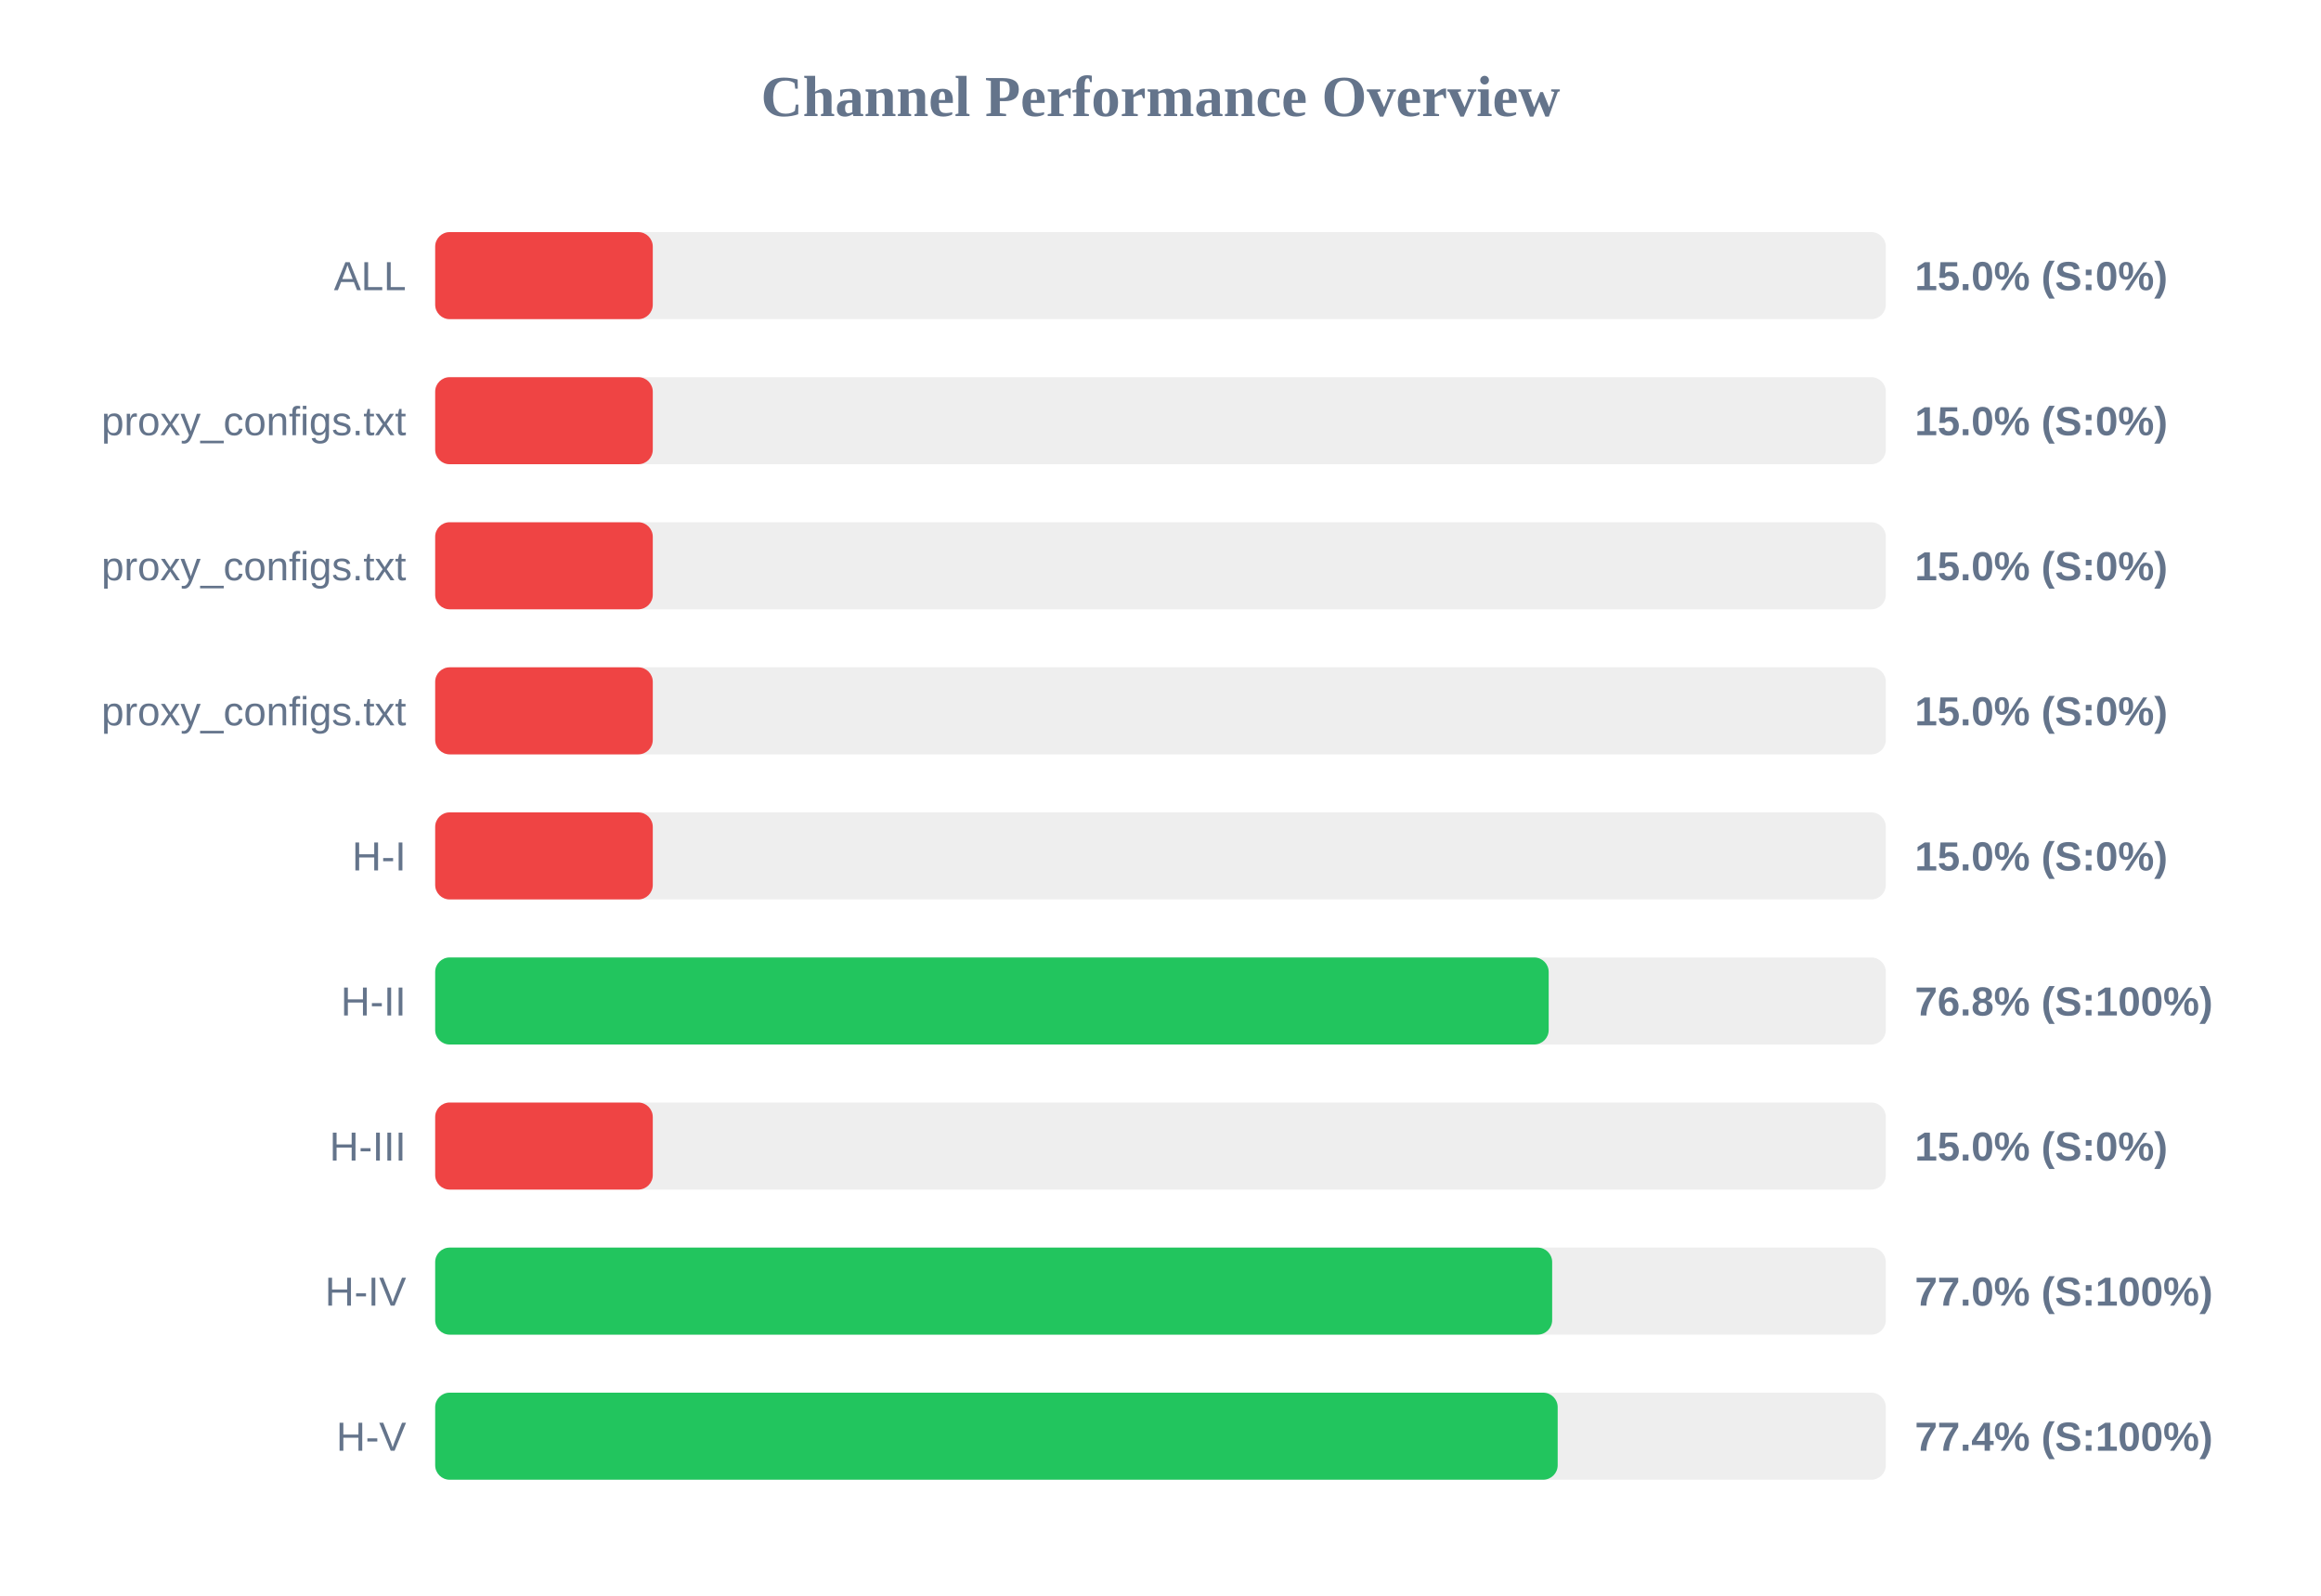
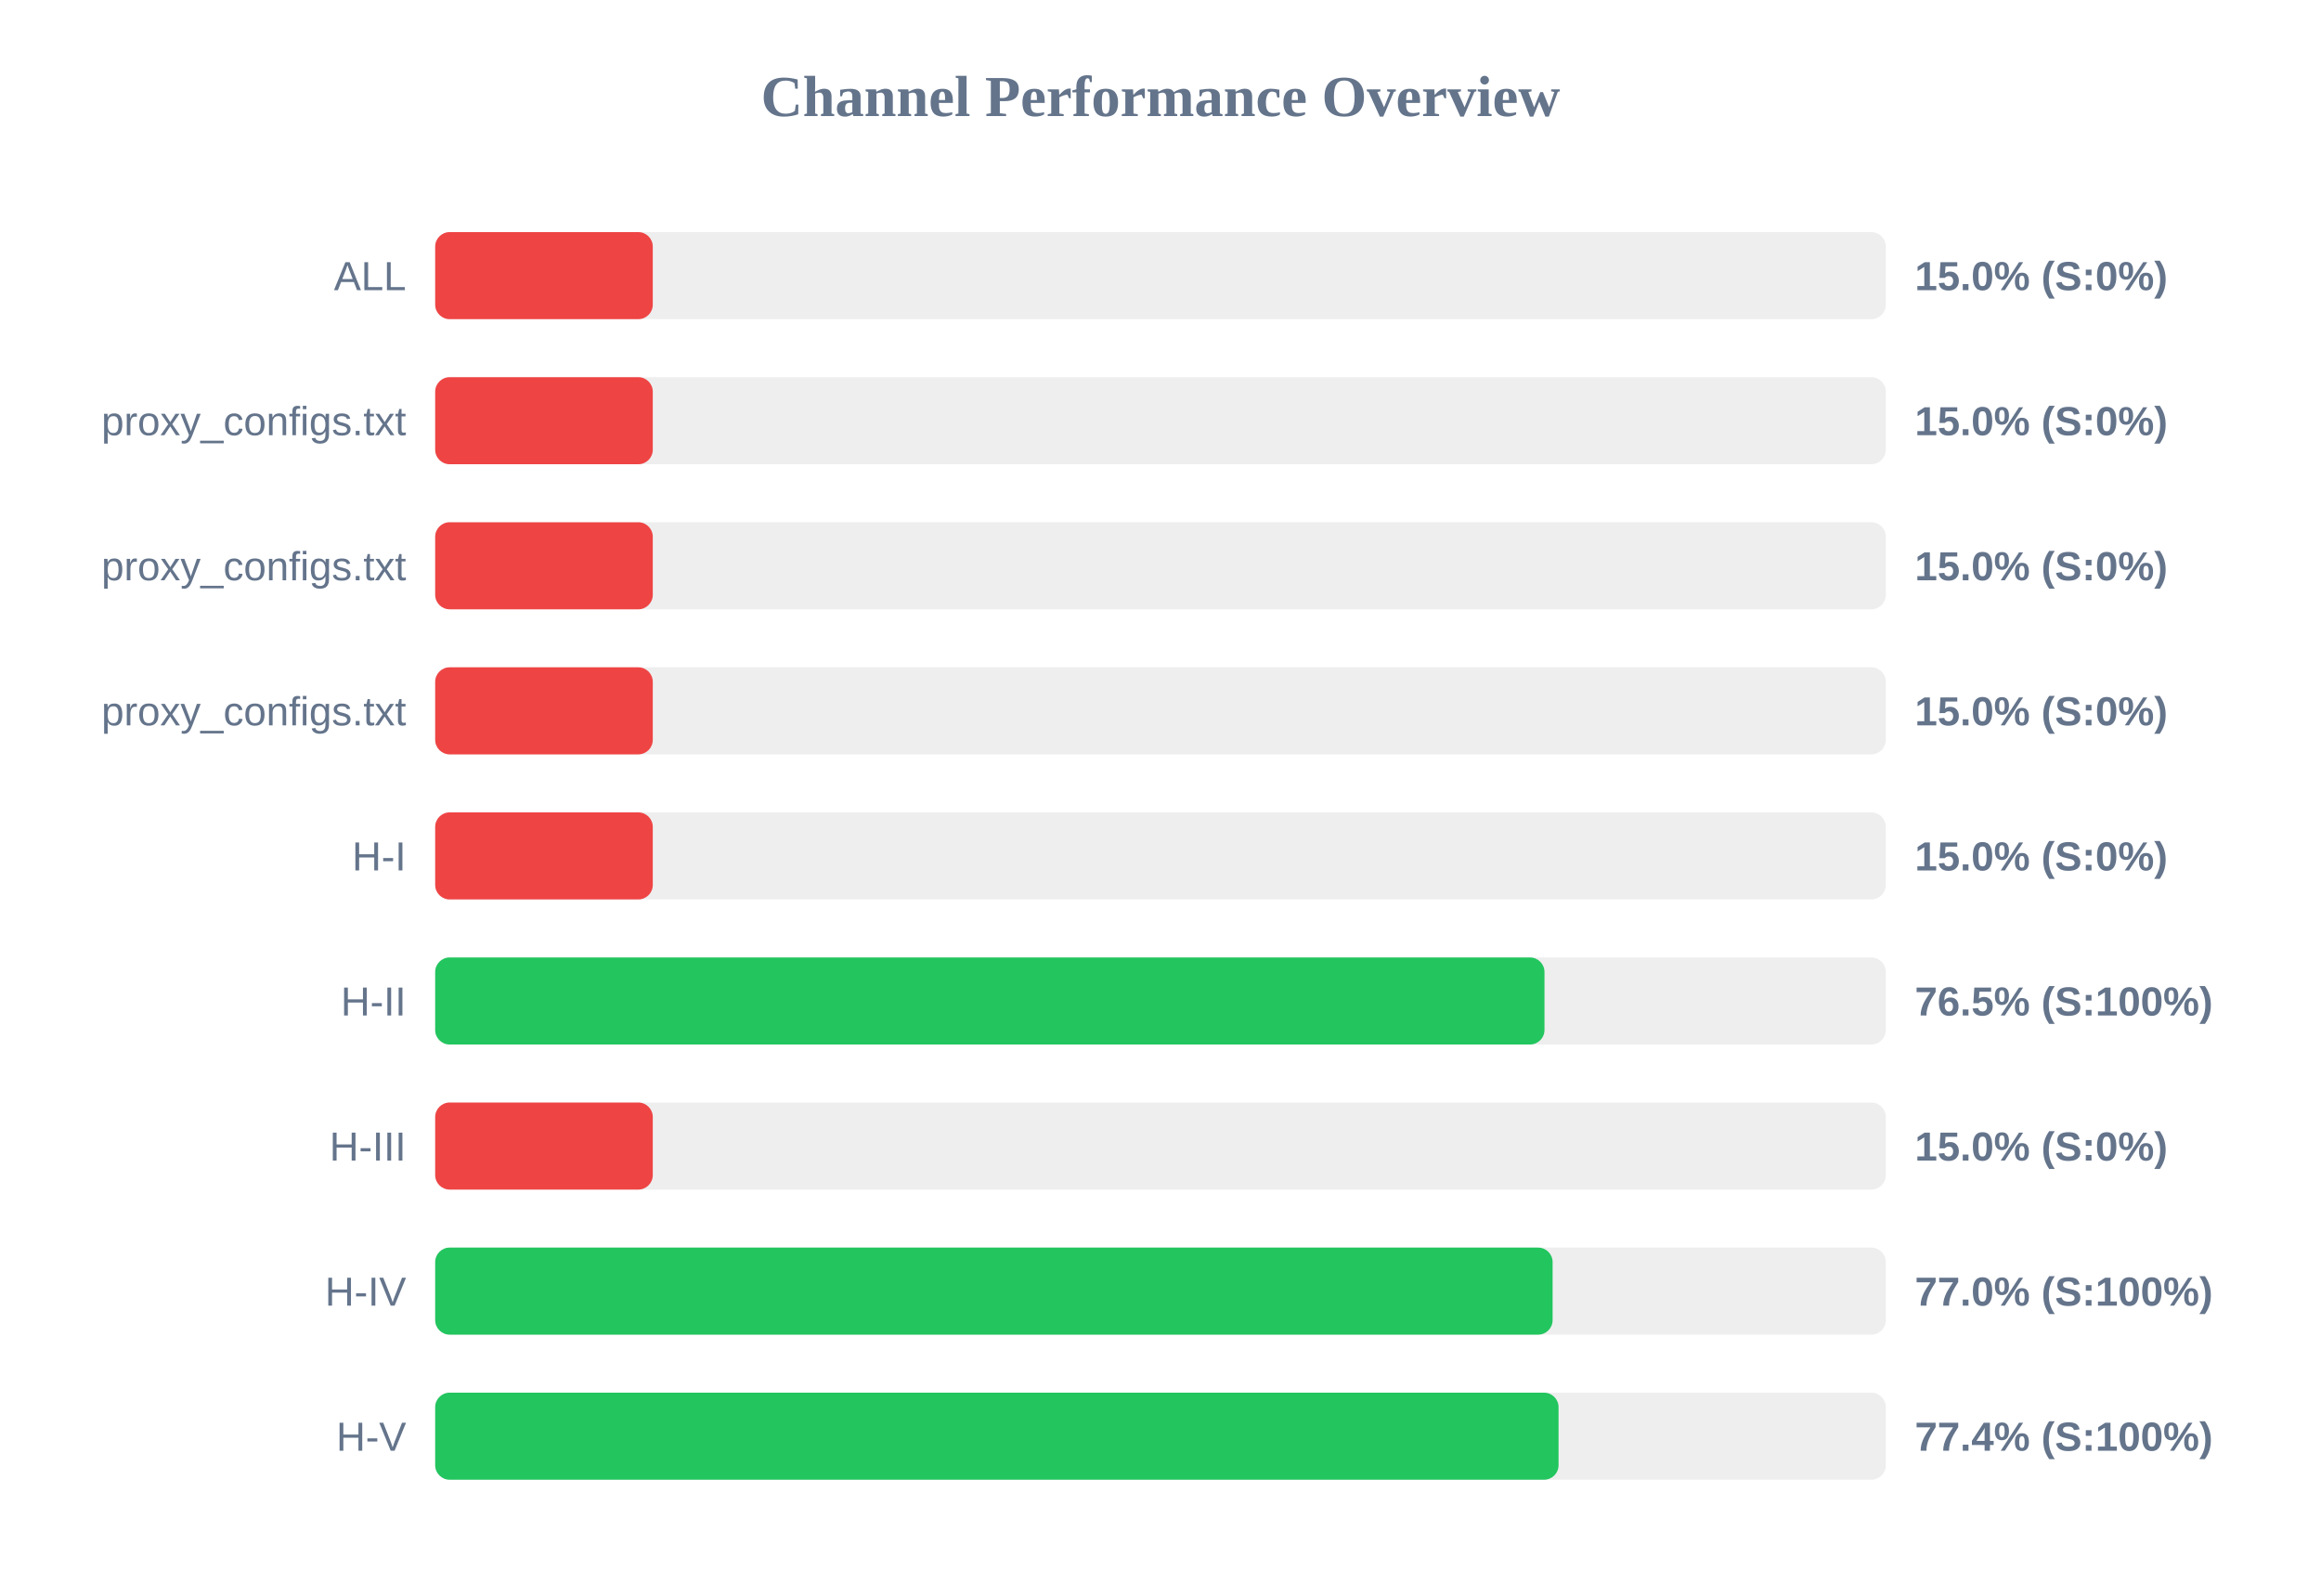
<svg xmlns="http://www.w3.org/2000/svg" width="800" height="550" version="1.1">
  <style>
        .row { font: 14px Arial; fill: #64748b; }
        .score { font: bold 14px Arial; fill: #64748b; }
    </style>
  <text x="400" y="40" text-anchor="middle" font-size="20px" font-weight="bold" fill="#64748b">Channel Performance Overview</text>
  <rect x="150" y="80" width="500" height="30" fill="#eee" rx="5" />
  <rect x="150" y="80" width="75.0" height="30" fill="#ef4444" rx="5" />
  <text x="140" y="100" text-anchor="end" class="row">ALL</text>
  <text x="660" y="100" text-anchor="start" class="score">15.0% (S:0%)</text>
  <rect x="150" y="130" width="500" height="30" fill="#eee" rx="5" />
  <rect x="150" y="130" width="75.0" height="30" fill="#ef4444" rx="5" />
  <text x="140" y="150" text-anchor="end" class="row">proxy_configs.txt</text>
  <text x="660" y="150" text-anchor="start" class="score">15.0% (S:0%)</text>
  <rect x="150" y="180" width="500" height="30" fill="#eee" rx="5" />
  <rect x="150" y="180" width="75.0" height="30" fill="#ef4444" rx="5" />
  <text x="140" y="200" text-anchor="end" class="row">proxy_configs.txt</text>
  <text x="660" y="200" text-anchor="start" class="score">15.0% (S:0%)</text>
  <rect x="150" y="230" width="500" height="30" fill="#eee" rx="5" />
  <rect x="150" y="230" width="75.0" height="30" fill="#ef4444" rx="5" />
  <text x="140" y="250" text-anchor="end" class="row">proxy_configs.txt</text>
  <text x="660" y="250" text-anchor="start" class="score">15.0% (S:0%)</text>
  <rect x="150" y="280" width="500" height="30" fill="#eee" rx="5" />
  <rect x="150" y="280" width="75.0" height="30" fill="#ef4444" rx="5" />
  <text x="140" y="300" text-anchor="end" class="row">H-I</text>
  <text x="660" y="300" text-anchor="start" class="score">15.0% (S:0%)</text>
  <rect x="150" y="330" width="500" height="30" fill="#eee" rx="5" />
-   <rect x="150" y="330" width="383.8" height="30" fill="#22c55e" rx="5" />
+   <rect x="150" y="330" width="382.35" height="30" fill="#22c55e" rx="5" />
  <text x="140" y="350" text-anchor="end" class="row">H-II</text>
-   <text x="660" y="350" text-anchor="start" class="score">76.8% (S:100%)</text>
+   <text x="660" y="350" text-anchor="start" class="score">76.5% (S:100%)</text>
  <rect x="150" y="380" width="500" height="30" fill="#eee" rx="5" />
  <rect x="150" y="380" width="75.0" height="30" fill="#ef4444" rx="5" />
  <text x="140" y="400" text-anchor="end" class="row">H-III</text>
  <text x="660" y="400" text-anchor="start" class="score">15.0% (S:0%)</text>
  <rect x="150" y="430" width="500" height="30" fill="#eee" rx="5" />
-   <rect x="150" y="430" width="385.0" height="30" fill="#22c55e" rx="5" />
+   <rect x="150" y="430" width="385.15" height="30" fill="#22c55e" rx="5" />
  <text x="140" y="450" text-anchor="end" class="row">H-IV</text>
  <text x="660" y="450" text-anchor="start" class="score">77.0% (S:100%)</text>
  <rect x="150" y="480" width="500" height="30" fill="#eee" rx="5" />
-   <rect x="150" y="480" width="386.9" height="30" fill="#22c55e" rx="5" />
+   <rect x="150" y="480" width="387.2" height="30" fill="#22c55e" rx="5" />
  <text x="140" y="500" text-anchor="end" class="row">H-V</text>
  <text x="660" y="500" text-anchor="start" class="score">77.4% (S:100%)</text>
</svg>
